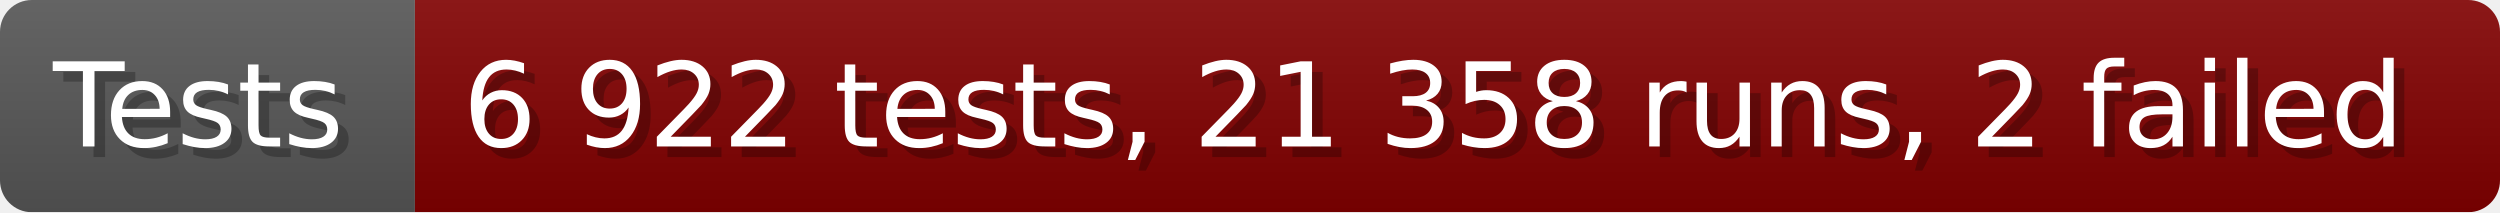
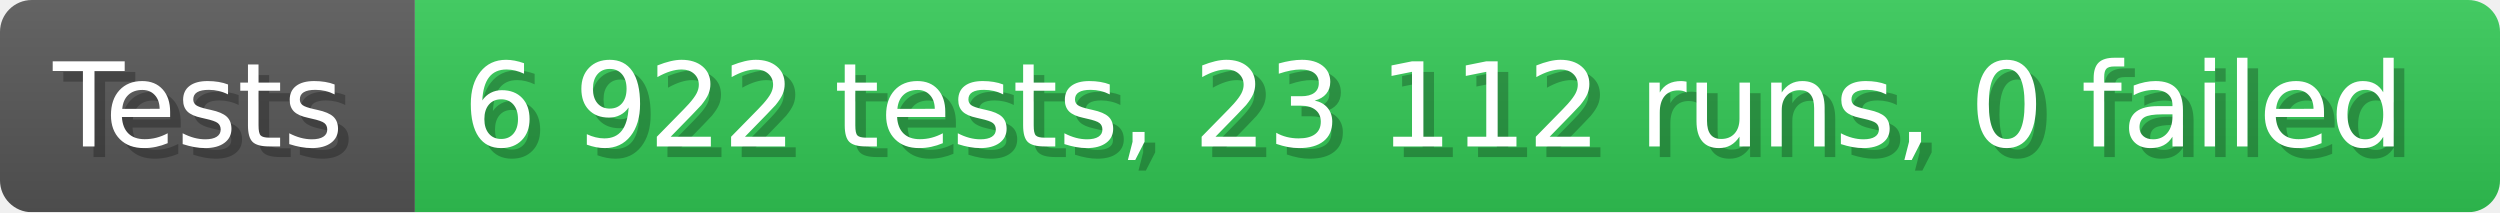
- <svg xmlns="http://www.w3.org/2000/svg" width="235.6" height="20" viewBox="0 0 2356 200" role="img" aria-label="Tests: 6 922 tests, 21 358 runs, 2 failed">
+ <svg xmlns="http://www.w3.org/2000/svg" width="235.6" height="20" viewBox="0 0 2356 200" role="img" aria-label="Tests: 6 922 tests, 23 112 runs, 0 failed">
  <linearGradient id="a" x2="0" y2="100%">
    <stop offset="0" stop-opacity=".1" stop-color="#EEE" />
    <stop offset="1" stop-opacity=".1" />
  </linearGradient>
  <mask id="m">
    <rect width="2356" height="200" rx="30" fill="#FFF" />
  </mask>
  <g mask="url(#m)">
    <rect width="391" height="200" fill="#555" />
-     <rect width="1965" height="200" fill="#800000" x="391" />
+     <rect width="1965" height="200" fill="#31c653" x="391" />
    <rect width="2356" height="200" fill="url(#a)" />
  </g>
  <g aria-hidden="true" fill="#fff" text-anchor="start" font-family="Verdana,DejaVu Sans,sans-serif" font-size="110">
    <text x="60" y="148" textLength="291" fill="#000" opacity="0.25">Tests</text>
    <text x="50" y="138" textLength="291">Tests</text>
-     <text x="446" y="148" textLength="1865" fill="#000" opacity="0.25">6 922 tests, 21 358 runs, 2 failed</text>
-     <text x="436" y="138" textLength="1865">6 922 tests, 21 358 runs, 2 failed</text>
+     <text x="446" y="148" textLength="1865" fill="#000" opacity="0.25">6 922 tests, 23 112 runs, 0 failed</text>
+     <text x="436" y="138" textLength="1865">6 922 tests, 23 112 runs, 0 failed</text>
  </g>
</svg>
